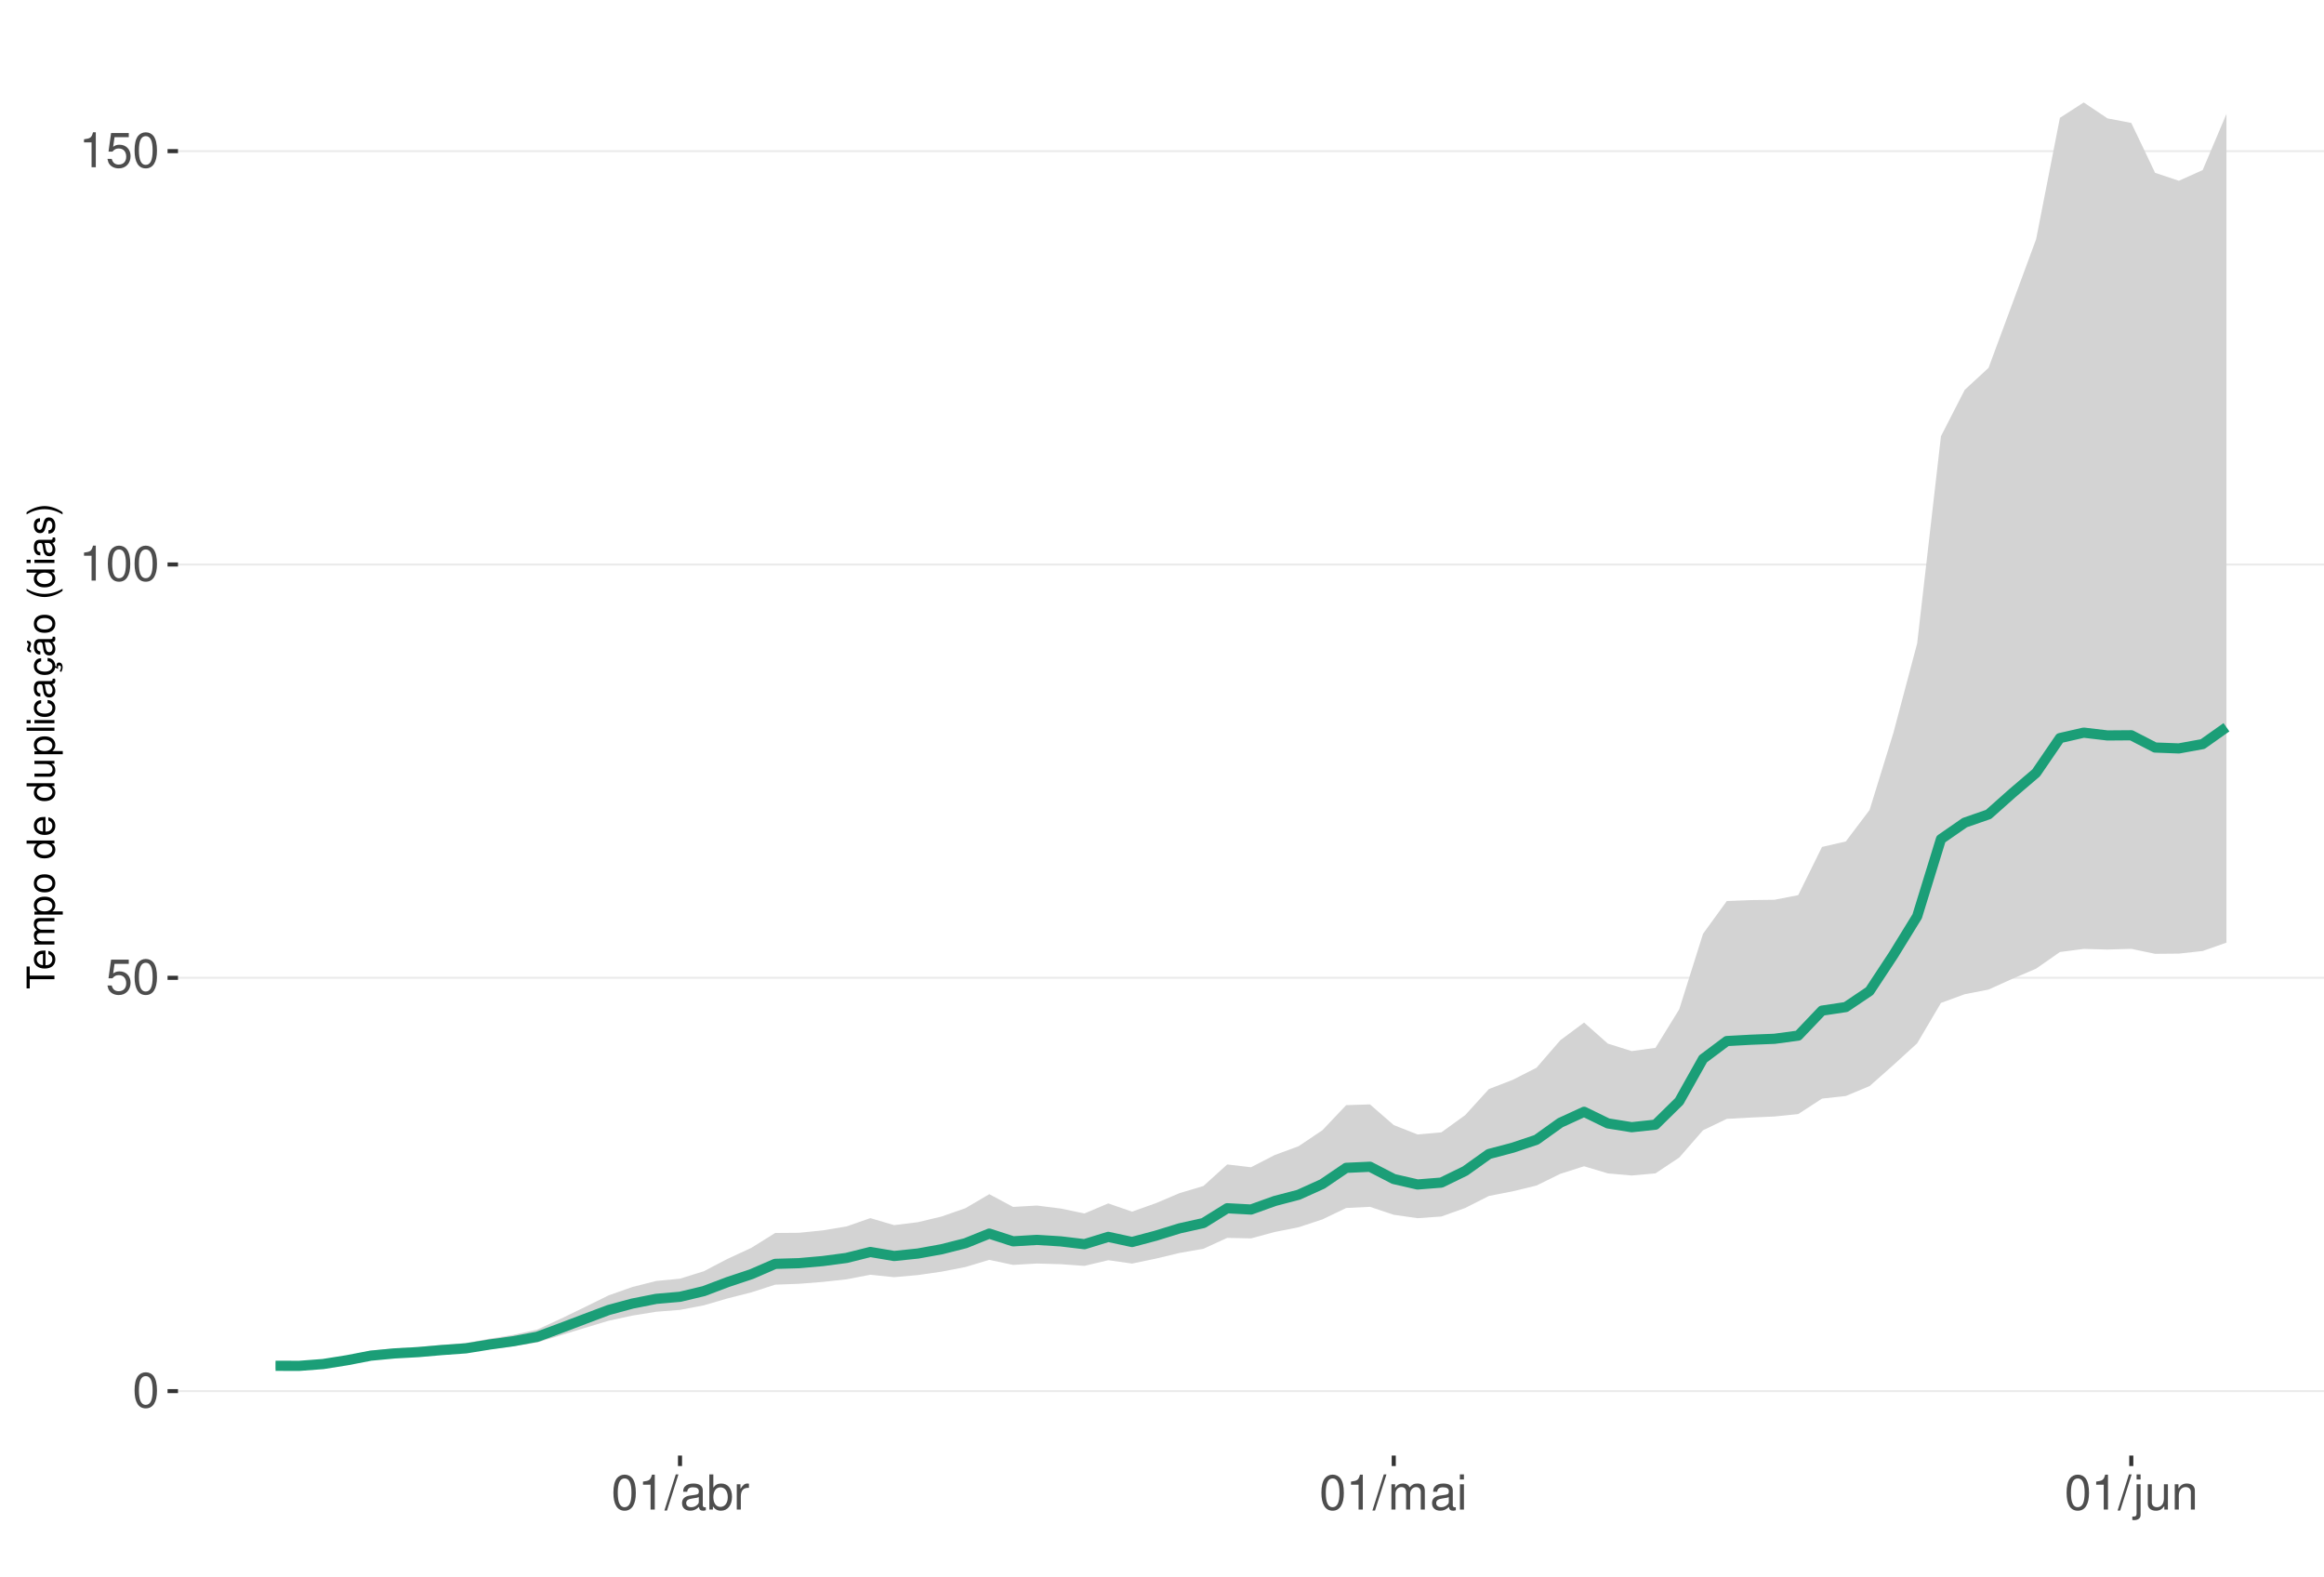
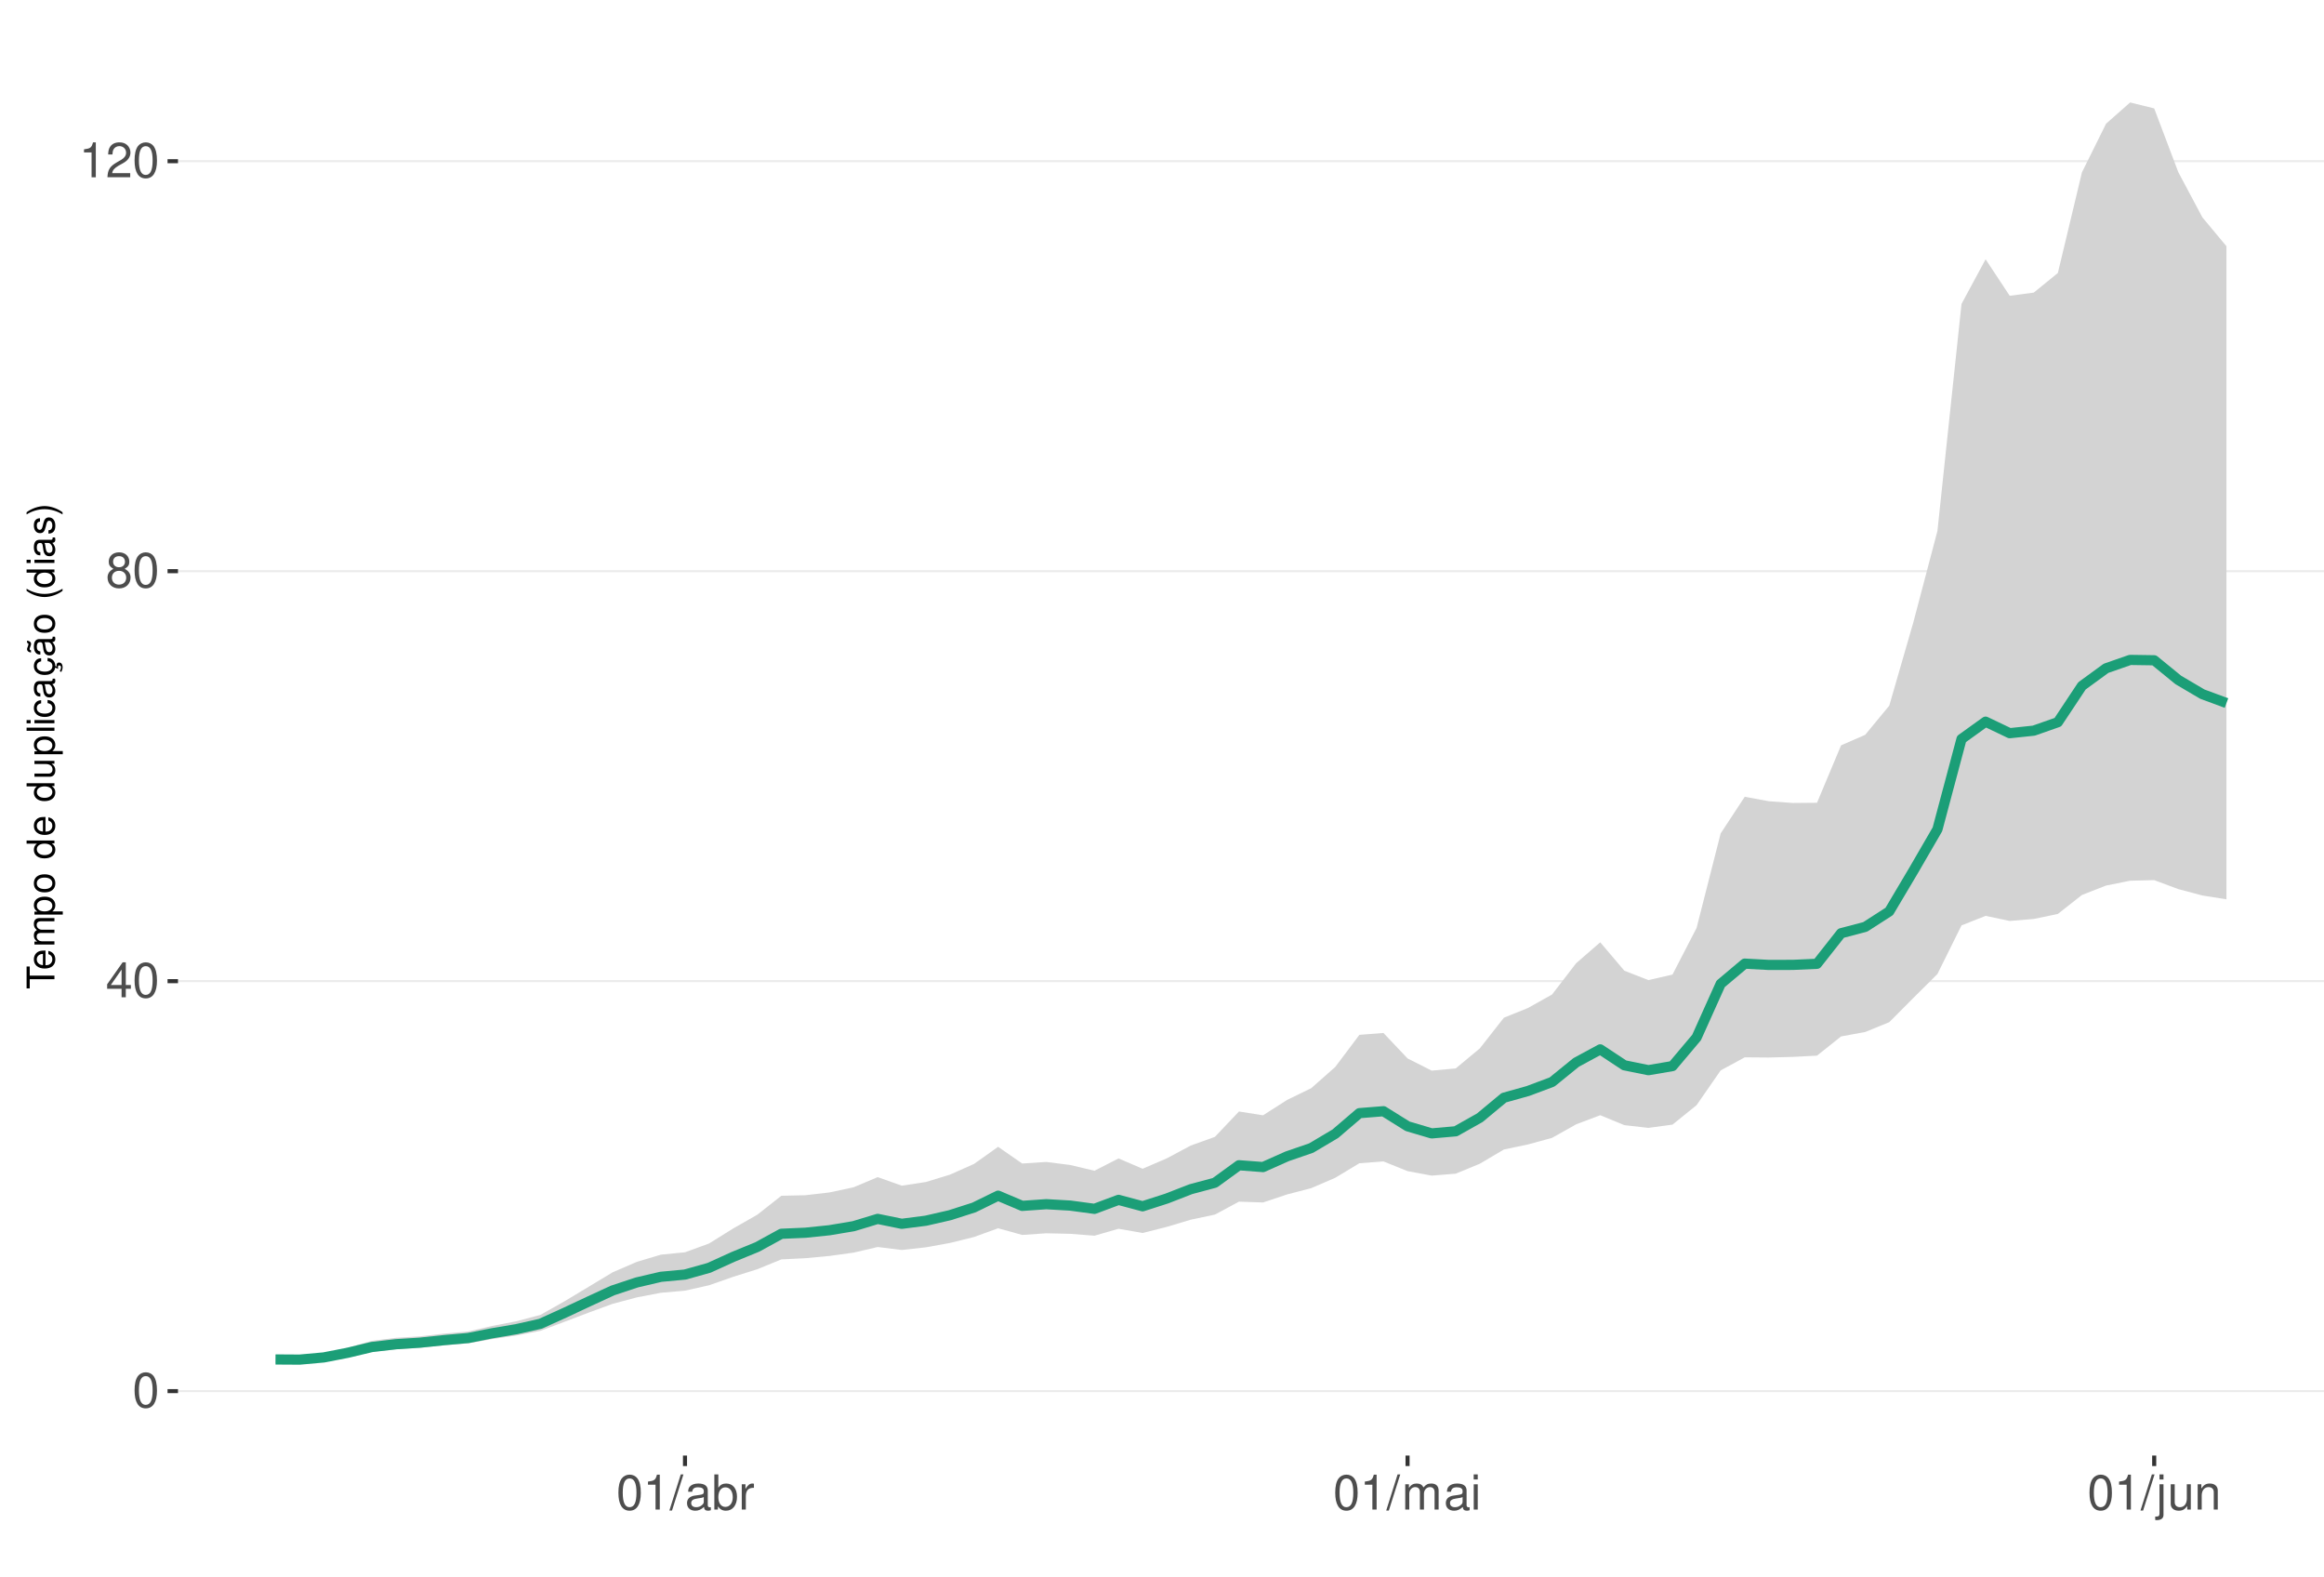
<svg xmlns="http://www.w3.org/2000/svg" xmlns:xlink="http://www.w3.org/1999/xlink" width="609pt" height="413pt" viewBox="0 0 609 413" version="1.1">
  <defs>
    <g>
      <symbol overflow="visible" id="glyph0-0">
        <path style="stroke:none;" d="" />
      </symbol>
      <symbol overflow="visible" id="glyph0-1">
        <path style="stroke:none;" d="M 3.484 -9.156 C 2.641 -9.156 1.891 -8.766 1.422 -8.156 C 0.828 -7.344 0.547 -6.125 0.547 -4.422 C 0.547 -1.344 1.562 0.297 3.484 0.297 C 5.375 0.297 6.422 -1.344 6.422 -4.359 C 6.422 -6.125 6.141 -7.312 5.547 -8.156 C 5.078 -8.781 4.328 -9.156 3.484 -9.156 Z M 3.484 -8.156 C 4.688 -8.156 5.281 -6.938 5.281 -4.453 C 5.281 -1.844 4.703 -0.625 3.453 -0.625 C 2.281 -0.625 1.688 -1.891 1.688 -4.422 C 1.688 -6.938 2.281 -8.156 3.484 -8.156 Z M 3.484 -8.156 " />
      </symbol>
      <symbol overflow="visible" id="glyph0-2">
-         <path style="stroke:none;" d="M 6.031 -8.969 L 1.391 -8.969 L 0.719 -4.094 L 1.75 -4.094 C 2.266 -4.703 2.703 -4.922 3.406 -4.922 C 4.609 -4.922 5.359 -4.094 5.359 -2.766 C 5.359 -1.484 4.609 -0.703 3.391 -0.703 C 2.422 -0.703 1.828 -1.188 1.562 -2.203 L 0.438 -2.203 C 0.594 -1.469 0.719 -1.109 0.984 -0.781 C 1.5 -0.094 2.406 0.297 3.422 0.297 C 5.234 0.297 6.5 -1.031 6.5 -2.922 C 6.5 -4.703 5.312 -5.906 3.594 -5.906 C 2.969 -5.906 2.453 -5.75 1.938 -5.359 L 2.297 -7.875 L 6.031 -7.875 Z M 6.031 -8.969 " />
+         <path style="stroke:none;" d="M 4.141 -2.219 L 4.141 0 L 5.25 0 L 5.25 -2.219 L 6.578 -2.219 L 6.578 -3.219 L 5.25 -3.219 L 5.25 -9.156 L 4.422 -9.156 L 0.359 -3.391 L 0.359 -2.219 Z M 4.141 -3.219 L 1.328 -3.219 L 4.141 -7.25 Z M 4.141 -3.219 " />
      </symbol>
      <symbol overflow="visible" id="glyph0-3">
+         <path style="stroke:none;" d="M 4.953 -4.828 C 5.891 -5.391 6.172 -5.844 6.172 -6.703 C 6.172 -8.156 5.078 -9.156 3.484 -9.156 C 1.891 -9.156 0.781 -8.156 0.781 -6.719 C 0.781 -5.844 1.078 -5.406 2 -4.828 C 0.969 -4.297 0.469 -3.562 0.469 -2.547 C 0.469 -0.875 1.703 0.297 3.484 0.297 C 5.25 0.297 6.5 -0.875 6.5 -2.547 C 6.5 -3.562 5.984 -4.297 4.953 -4.828 Z M 3.484 -8.156 C 4.422 -8.156 5.031 -7.594 5.031 -6.688 C 5.031 -5.828 4.422 -5.25 3.484 -5.25 C 2.531 -5.25 1.922 -5.828 1.922 -6.703 C 1.922 -7.594 2.531 -8.156 3.484 -8.156 Z M 3.484 -4.312 C 4.594 -4.312 5.359 -3.578 5.359 -2.516 C 5.359 -1.422 4.609 -0.703 3.453 -0.703 C 2.359 -0.703 1.609 -1.438 1.609 -2.5 C 1.609 -3.594 2.359 -4.312 3.484 -4.312 Z M 3.484 -4.312 " />
+       </symbol>
+       <symbol overflow="visible" id="glyph0-4">
        <path style="stroke:none;" d="M 3.281 -6.516 L 3.281 0 L 4.391 0 L 4.391 -9.156 L 3.656 -9.156 C 3.266 -7.75 3.016 -7.562 1.297 -7.328 L 1.297 -6.516 Z M 3.281 -6.516 " />
      </symbol>
-       <symbol overflow="visible" id="glyph0-4">
+       <symbol overflow="visible" id="glyph0-5">
+         <path style="stroke:none;" d="M 6.406 -1.094 L 1.688 -1.094 C 1.797 -1.859 2.203 -2.344 3.297 -3.016 L 4.562 -3.719 C 5.828 -4.422 6.469 -5.359 6.469 -6.484 C 6.469 -7.234 6.156 -7.953 5.625 -8.438 C 5.094 -8.922 4.438 -9.156 3.594 -9.156 C 2.453 -9.156 1.609 -8.75 1.109 -7.953 C 0.797 -7.484 0.656 -6.906 0.625 -5.984 L 1.75 -5.984 C 1.781 -6.609 1.859 -6.969 2.016 -7.281 C 2.297 -7.828 2.891 -8.172 3.562 -8.172 C 4.562 -8.172 5.328 -7.438 5.328 -6.453 C 5.328 -5.719 4.906 -5.094 4.109 -4.625 L 2.953 -3.953 C 1.078 -2.875 0.531 -2.016 0.438 -0.016 L 6.406 -0.016 Z M 6.406 -1.094 " />
+       </symbol>
+       <symbol overflow="visible" id="glyph0-6">
        <path style="stroke:none;" d="M 2.891 -9.219 L -0.094 0.25 L 0.594 0.25 L 3.594 -9.219 Z M 2.891 -9.219 " />
      </symbol>
-       <symbol overflow="visible" id="glyph0-5">
+       <symbol overflow="visible" id="glyph0-7">
        <path style="stroke:none;" d="M 6.766 -0.625 C 6.656 -0.594 6.609 -0.594 6.547 -0.594 C 6.172 -0.594 5.969 -0.781 5.969 -1.109 L 5.969 -5.016 C 5.969 -6.188 5.109 -6.828 3.484 -6.828 C 2.5 -6.828 1.734 -6.547 1.281 -6.047 C 0.969 -5.703 0.844 -5.328 0.828 -4.672 L 1.891 -4.672 C 1.969 -5.484 2.453 -5.844 3.438 -5.844 C 4.406 -5.844 4.922 -5.5 4.922 -4.859 L 4.922 -4.578 C 4.906 -4.125 4.688 -3.969 3.828 -3.844 C 2.328 -3.656 2.094 -3.609 1.703 -3.438 C 0.922 -3.109 0.531 -2.531 0.531 -1.672 C 0.531 -0.469 1.359 0.297 2.703 0.297 C 3.547 0.297 4.219 0 4.969 -0.688 C 5.031 0 5.359 0.297 6.047 0.297 C 6.281 0.297 6.422 0.266 6.766 0.172 Z M 4.922 -2.094 C 4.922 -1.734 4.828 -1.516 4.5 -1.234 C 4.078 -0.828 3.562 -0.625 2.938 -0.625 C 2.109 -0.625 1.625 -1.031 1.625 -1.703 C 1.625 -2.391 2.094 -2.75 3.234 -2.906 C 4.359 -3.062 4.562 -3.109 4.922 -3.281 Z M 4.922 -2.094 " />
      </symbol>
-       <symbol overflow="visible" id="glyph0-6">
+       <symbol overflow="visible" id="glyph0-8">
        <path style="stroke:none;" d="M 0.688 -9.219 L 0.688 0 L 1.625 0 L 1.625 -0.844 C 2.141 -0.078 2.812 0.297 3.734 0.297 C 5.484 0.297 6.625 -1.141 6.625 -3.344 C 6.625 -5.5 5.547 -6.828 3.781 -6.828 C 2.875 -6.828 2.234 -6.484 1.734 -5.734 L 1.734 -9.219 Z M 3.578 -5.828 C 4.766 -5.828 5.516 -4.812 5.516 -3.234 C 5.516 -1.719 4.734 -0.703 3.578 -0.703 C 2.453 -0.703 1.734 -1.703 1.734 -3.266 C 1.734 -4.828 2.453 -5.828 3.578 -5.828 Z M 3.578 -5.828 " />
      </symbol>
-       <symbol overflow="visible" id="glyph0-7">
+       <symbol overflow="visible" id="glyph0-9">
        <path style="stroke:none;" d="M 0.875 -6.625 L 0.875 0 L 1.938 0 L 1.938 -3.438 C 1.953 -5.031 2.609 -5.75 4.062 -5.703 L 4.062 -6.781 C 3.891 -6.812 3.781 -6.828 3.656 -6.828 C 2.969 -6.828 2.453 -6.422 1.844 -5.422 L 1.844 -6.625 Z M 0.875 -6.625 " />
      </symbol>
-       <symbol overflow="visible" id="glyph0-8">
+       <symbol overflow="visible" id="glyph0-10">
        <path style="stroke:none;" d="M 0.891 -6.625 L 0.891 0 L 1.953 0 L 1.953 -4.156 C 1.953 -5.125 2.641 -5.891 3.5 -5.891 C 4.297 -5.891 4.734 -5.422 4.734 -4.562 L 4.734 0 L 5.797 0 L 5.797 -4.156 C 5.797 -5.125 6.5 -5.891 7.359 -5.891 C 8.125 -5.891 8.578 -5.406 8.578 -4.562 L 8.578 0 L 9.641 0 L 9.641 -4.969 C 9.641 -6.156 8.953 -6.828 7.719 -6.828 C 6.828 -6.828 6.297 -6.562 5.688 -5.812 C 5.297 -6.516 4.766 -6.828 3.891 -6.828 C 3.016 -6.828 2.422 -6.5 1.859 -5.688 L 1.859 -6.625 Z M 0.891 -6.625 " />
      </symbol>
-       <symbol overflow="visible" id="glyph0-9">
+       <symbol overflow="visible" id="glyph0-11">
        <path style="stroke:none;" d="M 1.891 -6.625 L 0.844 -6.625 L 0.844 0 L 1.891 0 Z M 1.891 -9.219 L 0.828 -9.219 L 0.828 -7.891 L 1.891 -7.891 Z M 1.891 -9.219 " />
      </symbol>
-       <symbol overflow="visible" id="glyph0-10">
+       <symbol overflow="visible" id="glyph0-12">
        <path style="stroke:none;" d="M 0.891 -6.625 L 0.891 0.969 C 0.891 1.625 0.688 1.828 0.031 1.828 C -0.047 1.828 -0.094 1.828 -0.234 1.828 L -0.234 2.719 C -0.094 2.75 -0.031 2.766 0.125 2.766 C 1.312 2.766 1.938 2.297 1.938 1.375 L 1.938 -6.625 Z M 1.938 -9.219 L 0.891 -9.219 L 0.891 -7.891 L 1.938 -7.891 Z M 1.938 -9.219 " />
      </symbol>
-       <symbol overflow="visible" id="glyph0-11">
+       <symbol overflow="visible" id="glyph0-13">
        <path style="stroke:none;" d="M 6.094 0 L 6.094 -6.625 L 5.047 -6.625 L 5.047 -2.875 C 5.047 -1.516 4.344 -0.625 3.234 -0.625 C 2.406 -0.625 1.875 -1.141 1.875 -1.938 L 1.875 -6.625 L 0.828 -6.625 L 0.828 -1.516 C 0.828 -0.422 1.641 0.297 2.938 0.297 C 3.906 0.297 4.531 -0.047 5.156 -0.922 L 5.156 0 Z M 6.094 0 " />
      </symbol>
-       <symbol overflow="visible" id="glyph0-12">
+       <symbol overflow="visible" id="glyph0-14">
        <path style="stroke:none;" d="M 0.891 -6.625 L 0.891 0 L 1.953 0 L 1.953 -3.656 C 1.953 -5.016 2.656 -5.891 3.75 -5.891 C 4.578 -5.891 5.109 -5.391 5.109 -4.594 L 5.109 0 L 6.156 0 L 6.156 -5.016 C 6.156 -6.109 5.344 -6.828 4.062 -6.828 C 3.078 -6.828 2.438 -6.438 1.859 -5.516 L 1.859 -6.625 Z M 0.891 -6.625 " />
      </symbol>
      <symbol overflow="visible" id="glyph1-0">
        <path style="stroke:none;" d="" />
      </symbol>
      <symbol overflow="visible" id="glyph1-1">
        <path style="stroke:none;" d="M -6.469 -3.547 L -6.469 -5.938 L -7.297 -5.938 L -7.297 -0.203 L -6.469 -0.203 L -6.469 -2.609 L 0 -2.609 L 0 -3.547 Z M -6.469 -3.547 " />
      </symbol>
      <symbol overflow="visible" id="glyph1-2">
        <path style="stroke:none;" d="M -2.344 -5.125 C -3.141 -5.125 -3.625 -5.062 -4.016 -4.922 C -4.875 -4.578 -5.391 -3.781 -5.391 -2.797 C -5.391 -1.344 -4.281 -0.406 -2.547 -0.406 C -0.812 -0.406 0.234 -1.297 0.234 -2.781 C 0.234 -3.984 -0.453 -4.812 -1.594 -5.016 L -1.594 -4.188 C -0.906 -3.953 -0.547 -3.484 -0.547 -2.812 C -0.547 -2.281 -0.781 -1.828 -1.219 -1.547 C -1.516 -1.344 -1.812 -1.281 -2.344 -1.266 Z M -3.016 -1.297 C -3.984 -1.359 -4.625 -1.953 -4.625 -2.797 C -4.625 -3.641 -3.953 -4.234 -3.016 -4.234 Z M -3.016 -1.297 " />
      </symbol>
      <symbol overflow="visible" id="glyph1-3">
        <path style="stroke:none;" d="M -5.234 -0.703 L 0 -0.703 L 0 -1.547 L -3.297 -1.547 C -4.047 -1.547 -4.656 -2.094 -4.656 -2.766 C -4.656 -3.391 -4.281 -3.734 -3.609 -3.734 L 0 -3.734 L 0 -4.578 L -3.297 -4.578 C -4.047 -4.578 -4.656 -5.125 -4.656 -5.812 C -4.656 -6.422 -4.266 -6.781 -3.609 -6.781 L 0 -6.781 L 0 -7.625 L -3.938 -7.625 C -4.875 -7.625 -5.391 -7.078 -5.391 -6.094 C -5.391 -5.406 -5.188 -4.984 -4.594 -4.484 C -5.156 -4.188 -5.391 -3.766 -5.391 -3.078 C -5.391 -2.375 -5.125 -1.906 -4.5 -1.469 L -5.234 -1.469 Z M -5.234 -0.703 " />
      </symbol>
      <symbol overflow="visible" id="glyph1-4">
        <path style="stroke:none;" d="M 2.188 -0.547 L 2.188 -1.375 L -0.547 -1.375 C -0.016 -1.812 0.234 -2.312 0.234 -2.984 C 0.234 -4.344 -0.859 -5.234 -2.531 -5.234 C -4.297 -5.234 -5.391 -4.375 -5.391 -2.984 C -5.391 -2.266 -5.062 -1.703 -4.453 -1.312 L -5.234 -1.312 L -5.234 -0.547 Z M -4.609 -2.844 C -4.609 -3.766 -3.797 -4.359 -2.547 -4.359 C -1.359 -4.359 -0.547 -3.75 -0.547 -2.844 C -0.547 -1.953 -1.344 -1.375 -2.578 -1.375 C -3.812 -1.375 -4.609 -1.953 -4.609 -2.844 Z M -4.609 -2.844 " />
      </symbol>
      <symbol overflow="visible" id="glyph1-5">
        <path style="stroke:none;" d="M -5.391 -2.719 C -5.391 -1.234 -4.344 -0.359 -2.578 -0.359 C -0.812 -0.359 0.234 -1.234 0.234 -2.734 C 0.234 -4.203 -0.812 -5.094 -2.547 -5.094 C -4.359 -5.094 -5.391 -4.234 -5.391 -2.719 Z M -4.625 -2.734 C -4.625 -3.672 -3.844 -4.234 -2.547 -4.234 C -1.312 -4.234 -0.547 -3.656 -0.547 -2.734 C -0.547 -1.797 -1.312 -1.234 -2.578 -1.234 C -3.844 -1.234 -4.625 -1.797 -4.625 -2.734 Z M -4.625 -2.734 " />
      </symbol>
      <symbol overflow="visible" id="glyph1-6">
        <path style="stroke:none;" d="" />
      </symbol>
      <symbol overflow="visible" id="glyph1-7">
        <path style="stroke:none;" d="M -7.297 -4.953 L -7.297 -4.125 L -4.578 -4.125 C -5.109 -3.766 -5.391 -3.203 -5.391 -2.516 C -5.391 -1.156 -4.297 -0.266 -2.625 -0.266 C -0.859 -0.266 0.234 -1.125 0.234 -2.547 C 0.234 -3.266 -0.047 -3.766 -0.688 -4.203 L 0 -4.203 L 0 -4.953 Z M -4.609 -2.656 C -4.609 -3.547 -3.812 -4.125 -2.562 -4.125 C -1.344 -4.125 -0.547 -3.547 -0.547 -2.656 C -0.547 -1.734 -1.359 -1.125 -2.578 -1.125 C -3.797 -1.125 -4.609 -1.734 -4.609 -2.656 Z M -4.609 -2.656 " />
      </symbol>
      <symbol overflow="visible" id="glyph1-8">
        <path style="stroke:none;" d="M 0 -4.812 L -5.234 -4.812 L -5.234 -3.984 L -2.266 -3.984 C -1.203 -3.984 -0.5 -3.438 -0.5 -2.562 C -0.5 -1.906 -0.906 -1.484 -1.531 -1.484 L -5.234 -1.484 L -5.234 -0.656 L -1.203 -0.656 C -0.328 -0.656 0.234 -1.297 0.234 -2.312 C 0.234 -3.094 -0.047 -3.578 -0.734 -4.062 L 0 -4.062 Z M 0 -4.812 " />
      </symbol>
      <symbol overflow="visible" id="glyph1-9">
        <path style="stroke:none;" d="M -7.297 -1.516 L -7.297 -0.688 L 0 -0.688 L 0 -1.516 Z M -7.297 -1.516 " />
      </symbol>
      <symbol overflow="visible" id="glyph1-10">
        <path style="stroke:none;" d="M -5.234 -1.5 L -5.234 -0.672 L 0 -0.672 L 0 -1.5 Z M -7.297 -1.5 L -7.297 -0.656 L -6.234 -0.656 L -6.234 -1.5 Z M -7.297 -1.5 " />
      </symbol>
      <symbol overflow="visible" id="glyph1-11">
        <path style="stroke:none;" d="M -3.484 -4.703 C -3.984 -4.672 -4.312 -4.562 -4.609 -4.359 C -5.094 -4 -5.391 -3.375 -5.391 -2.641 C -5.391 -1.219 -4.266 -0.312 -2.531 -0.312 C -0.844 -0.312 0.234 -1.203 0.234 -2.625 C 0.234 -3.875 -0.516 -4.672 -1.797 -4.766 L -1.797 -3.938 C -0.953 -3.797 -0.547 -3.359 -0.547 -2.656 C -0.547 -1.734 -1.297 -1.188 -2.531 -1.188 C -3.844 -1.188 -4.625 -1.719 -4.625 -2.625 C -4.625 -3.328 -4.203 -3.766 -3.484 -3.875 Z M -3.484 -4.703 " />
      </symbol>
      <symbol overflow="visible" id="glyph1-12">
        <path style="stroke:none;" d="M -0.484 -5.344 C -0.469 -5.266 -0.469 -5.219 -0.469 -5.172 C -0.469 -4.875 -0.625 -4.719 -0.875 -4.719 L -3.953 -4.719 C -4.891 -4.719 -5.391 -4.047 -5.391 -2.75 C -5.391 -1.984 -5.172 -1.375 -4.781 -1.016 C -4.516 -0.766 -4.203 -0.672 -3.688 -0.656 L -3.688 -1.484 C -4.328 -1.562 -4.625 -1.938 -4.625 -2.719 C -4.625 -3.484 -4.344 -3.891 -3.844 -3.891 L -3.625 -3.891 C -3.266 -3.875 -3.125 -3.703 -3.047 -3.016 C -2.891 -1.844 -2.844 -1.656 -2.719 -1.344 C -2.453 -0.734 -2 -0.422 -1.312 -0.422 C -0.375 -0.422 0.234 -1.078 0.234 -2.141 C 0.234 -2.797 0 -3.328 -0.547 -3.922 C 0 -3.984 0.234 -4.234 0.234 -4.781 C 0.234 -4.953 0.203 -5.062 0.141 -5.344 Z M -1.656 -3.891 C -1.375 -3.891 -1.203 -3.812 -0.969 -3.562 C -0.656 -3.219 -0.5 -2.812 -0.5 -2.312 C -0.5 -1.672 -0.812 -1.297 -1.344 -1.297 C -1.891 -1.297 -2.172 -1.656 -2.297 -2.547 C -2.422 -3.438 -2.453 -3.609 -2.594 -3.891 Z M -1.656 -3.891 " />
      </symbol>
      <symbol overflow="visible" id="glyph1-13">
        <path style="stroke:none;" d="M 0.234 -2.641 C 0.234 -3.875 -0.547 -4.703 -1.797 -4.766 L -1.797 -3.938 C -0.953 -3.797 -0.531 -3.359 -0.531 -2.656 C -0.531 -1.734 -1.281 -1.188 -2.516 -1.188 C -3.844 -1.188 -4.625 -1.719 -4.625 -2.625 C -4.625 -3.328 -4.203 -3.766 -3.484 -3.875 L -3.484 -4.703 C -3.984 -4.672 -4.312 -4.562 -4.609 -4.359 C -5.094 -4 -5.391 -3.375 -5.391 -2.641 C -5.391 -1.219 -4.266 -0.312 -2.531 -0.312 C -1.469 -0.312 -0.625 -0.672 -0.156 -1.312 C 0.047 -1.594 0.125 -1.812 0.203 -2.25 L 0.922 -1.938 L 0.984 -2.062 C 0.938 -2.188 0.906 -2.25 0.906 -2.375 C 0.906 -2.656 1.047 -2.828 1.281 -2.828 C 1.547 -2.828 1.734 -2.594 1.734 -2.297 C 1.734 -2.031 1.672 -1.844 1.438 -1.406 L 1.406 -1.312 L 1.812 -1.094 C 2.078 -1.75 2.141 -1.953 2.141 -2.344 C 2.141 -3.109 1.781 -3.578 1.203 -3.578 C 0.781 -3.578 0.547 -3.297 0.547 -2.797 C 0.547 -2.703 0.547 -2.641 0.562 -2.516 Z M 0.234 -2.641 " />
      </symbol>
      <symbol overflow="visible" id="glyph1-14">
        <path style="stroke:none;" d="M -0.484 -5.344 C -0.469 -5.266 -0.469 -5.219 -0.469 -5.172 C -0.469 -4.875 -0.625 -4.719 -0.875 -4.719 L -3.953 -4.719 C -4.891 -4.719 -5.391 -4.047 -5.391 -2.75 C -5.391 -1.984 -5.172 -1.375 -4.781 -1.016 C -4.516 -0.766 -4.203 -0.672 -3.688 -0.656 L -3.688 -1.484 C -4.328 -1.562 -4.625 -1.938 -4.625 -2.719 C -4.625 -3.484 -4.344 -3.891 -3.844 -3.891 L -3.625 -3.891 C -3.266 -3.875 -3.125 -3.703 -3.047 -3.016 C -2.891 -1.844 -2.844 -1.656 -2.719 -1.344 C -2.453 -0.734 -2 -0.422 -1.312 -0.422 C -0.375 -0.422 0.234 -1.078 0.234 -2.141 C 0.234 -2.797 0 -3.328 -0.547 -3.922 C 0 -3.984 0.234 -4.234 0.234 -4.781 C 0.234 -4.953 0.203 -5.062 0.141 -5.344 Z M -1.656 -3.891 C -1.375 -3.891 -1.203 -3.812 -0.969 -3.562 C -0.656 -3.219 -0.5 -2.812 -0.5 -2.312 C -0.5 -1.672 -0.812 -1.297 -1.344 -1.297 C -1.891 -1.297 -2.172 -1.656 -2.297 -2.547 C -2.422 -3.438 -2.453 -3.609 -2.594 -3.891 Z M -7.172 -3.75 C -6.922 -3.672 -6.812 -3.547 -6.812 -3.375 C -6.812 -3.25 -6.875 -2.984 -6.984 -2.734 C -7.156 -2.312 -7.172 -2.25 -7.172 -2.047 C -7.172 -1.594 -6.797 -1.297 -6.141 -1.188 L -6.141 -1.766 C -6.375 -1.812 -6.5 -1.938 -6.5 -2.094 C -6.5 -2.203 -6.469 -2.344 -6.375 -2.578 C -6.156 -3.156 -6.125 -3.234 -6.125 -3.438 C -6.125 -3.922 -6.484 -4.219 -7.172 -4.312 Z M -7.172 -3.75 " />
      </symbol>
      <symbol overflow="visible" id="glyph1-15">
        <path style="stroke:none;" d="M -7.297 -2.359 C -5.984 -1.359 -4.156 -0.734 -2.594 -0.734 C -1.016 -0.734 0.812 -1.359 2.125 -2.359 L 2.125 -2.906 C 0.688 -2.031 -0.984 -1.547 -2.594 -1.547 C -4.188 -1.547 -5.875 -2.031 -7.297 -2.906 Z M -7.297 -2.359 " />
      </symbol>
      <symbol overflow="visible" id="glyph1-16">
        <path style="stroke:none;" d="M -3.781 -4.375 C -4.812 -4.375 -5.391 -3.688 -5.391 -2.484 C -5.391 -1.266 -4.766 -0.469 -3.797 -0.469 C -2.969 -0.469 -2.578 -0.891 -2.281 -2.125 L -2.094 -2.906 C -1.953 -3.484 -1.734 -3.719 -1.375 -3.719 C -0.875 -3.719 -0.547 -3.234 -0.547 -2.5 C -0.547 -2.047 -0.672 -1.672 -0.891 -1.453 C -1.047 -1.328 -1.188 -1.266 -1.562 -1.219 L -1.562 -0.344 C -0.344 -0.375 0.234 -1.062 0.234 -2.438 C 0.234 -3.75 -0.422 -4.594 -1.438 -4.594 C -2.203 -4.594 -2.641 -4.156 -2.891 -3.109 L -3.078 -2.312 C -3.234 -1.625 -3.453 -1.344 -3.828 -1.344 C -4.312 -1.344 -4.625 -1.766 -4.625 -2.453 C -4.625 -3.125 -4.328 -3.484 -3.781 -3.5 Z M -3.781 -4.375 " />
      </symbol>
      <symbol overflow="visible" id="glyph1-17">
        <path style="stroke:none;" d="M 2.125 -0.938 C 0.812 -1.938 -1.016 -2.562 -2.578 -2.562 C -4.156 -2.562 -5.984 -1.938 -7.297 -0.938 L -7.297 -0.375 C -5.859 -1.266 -4.188 -1.75 -2.578 -1.75 C -0.984 -1.75 0.703 -1.266 2.125 -0.375 Z M 2.125 -0.938 " />
      </symbol>
    </g>
    <clipPath id="clip1">
      <path d="M 46.645 9.961 L 609 9.961 L 609 381.328 L 46.645 381.328 Z M 46.645 9.961 " />
    </clipPath>
    <clipPath id="clip2">
      <path d="M 46.645 364 L 609 364 L 609 365 L 46.645 365 Z M 46.645 364 " />
    </clipPath>
    <clipPath id="clip3">
-       <path d="M 46.645 255 L 609 255 L 609 257 L 46.645 257 Z M 46.645 255 " />
+       <path d="M 46.645 256 L 609 256 L 609 258 L 46.645 258 Z M 46.645 256 " />
    </clipPath>
    <clipPath id="clip4">
-       <path d="M 46.645 147 L 609 147 L 609 149 L 46.645 149 Z M 46.645 147 " />
+       <path d="M 46.645 149 L 609 149 L 609 150 L 46.645 150 Z M 46.645 149 " />
    </clipPath>
    <clipPath id="clip5">
-       <path d="M 46.645 39 L 609 39 L 609 40 L 46.645 40 Z M 46.645 39 " />
+       <path d="M 46.645 41 L 609 41 L 609 43 L 46.645 43 Z M 46.645 41 " />
    </clipPath>
  </defs>
  <g id="surface89">
    <rect x="0" y="0" width="609" height="413" style="fill:rgb(100%,100%,100%);fill-opacity:1;stroke:none;" />
    <rect x="0" y="0" width="609" height="413" style="fill:rgb(100%,100%,100%);fill-opacity:1;stroke:none;" />
    <path style="fill:none;stroke-width:1.067;stroke-linecap:round;stroke-linejoin:round;stroke:rgb(100%,100%,100%);stroke-opacity:1;stroke-miterlimit:10;" d="M 0 413 L 609 413 L 609 0 L 0 0 Z M 0 413 " />
    <g clip-path="url(#clip1)" clip-rule="nonzero">
      <path style=" stroke:none;fill-rule:nonzero;fill:rgb(100%,100%,100%);fill-opacity:1;" d="M 46.645 381.328 L 609 381.328 L 609 9.961 L 46.645 9.961 Z M 46.645 381.328 " />
    </g>
    <g clip-path="url(#clip2)" clip-rule="nonzero">
      <path style="fill:none;stroke-width:0.533;stroke-linecap:butt;stroke-linejoin:round;stroke:rgb(92.157%,92.157%,92.157%);stroke-opacity:1;stroke-miterlimit:10;" d="M 46.645 364.449 L 609 364.449 " />
    </g>
    <g clip-path="url(#clip3)" clip-rule="nonzero">
-       <path style="fill:none;stroke-width:0.533;stroke-linecap:butt;stroke-linejoin:round;stroke:rgb(92.157%,92.157%,92.157%);stroke-opacity:1;stroke-miterlimit:10;" d="M 46.645 256.164 L 609 256.164 " />
+       <path style="fill:none;stroke-width:0.533;stroke-linecap:butt;stroke-linejoin:round;stroke:rgb(92.157%,92.157%,92.157%);stroke-opacity:1;stroke-miterlimit:10;" d="M 46.645 257.043 L 609 257.043 " />
    </g>
    <g clip-path="url(#clip4)" clip-rule="nonzero">
-       <path style="fill:none;stroke-width:0.533;stroke-linecap:butt;stroke-linejoin:round;stroke:rgb(92.157%,92.157%,92.157%);stroke-opacity:1;stroke-miterlimit:10;" d="M 46.645 147.883 L 609 147.883 " />
+       <path style="fill:none;stroke-width:0.533;stroke-linecap:butt;stroke-linejoin:round;stroke:rgb(92.157%,92.157%,92.157%);stroke-opacity:1;stroke-miterlimit:10;" d="M 46.645 149.637 L 609 149.637 " />
    </g>
    <g clip-path="url(#clip5)" clip-rule="nonzero">
-       <path style="fill:none;stroke-width:0.533;stroke-linecap:butt;stroke-linejoin:round;stroke:rgb(92.157%,92.157%,92.157%);stroke-opacity:1;stroke-miterlimit:10;" d="M 46.645 39.598 L 609 39.598 " />
-     </g>
-     <path style=" stroke:none;fill-rule:nonzero;fill:rgb(82.745%,82.745%,82.745%);fill-opacity:1;" d="M 72.207 356.812 L 78.441 356.941 L 84.676 356.445 L 90.91 355.293 L 97.145 353.859 L 103.379 353.219 L 109.613 352.895 L 115.848 352.316 L 122.082 351.855 L 128.316 350.691 L 134.551 349.703 L 140.785 348.328 L 147.02 345.453 L 153.254 342.434 L 159.488 339.363 L 165.727 337.164 L 171.961 335.59 L 178.195 334.988 L 184.43 333.047 L 190.664 329.793 L 196.898 326.906 L 203.133 323.016 L 209.367 322.969 L 215.602 322.34 L 221.836 321.301 L 228.07 319.125 L 234.305 320.965 L 240.539 320.188 L 246.773 318.699 L 253.008 316.516 L 259.242 312.855 L 265.477 316.191 L 271.711 315.832 L 277.945 316.613 L 284.18 317.906 L 290.414 315.27 L 296.648 317.43 L 302.883 315.215 L 309.117 312.574 L 315.352 310.711 L 321.59 305.066 L 327.824 305.797 L 334.059 302.586 L 340.293 300.289 L 346.527 296.105 L 352.762 289.527 L 358.996 289.332 L 365.23 294.754 L 371.465 297.207 L 377.699 296.656 L 383.934 292.156 L 390.168 285.312 L 396.402 282.898 L 402.637 279.73 L 408.871 272.527 L 415.105 267.891 L 421.34 273.41 L 427.574 275.367 L 433.809 274.52 L 440.043 264.41 L 446.277 244.633 L 452.512 236.047 L 458.746 235.805 L 464.98 235.727 L 471.219 234.508 L 477.453 221.883 L 483.688 220.445 L 489.922 212.195 L 496.156 192.008 L 502.391 168.551 L 508.625 114.281 L 514.859 102.125 L 521.094 96.371 L 527.328 79.547 L 533.562 62.668 L 539.797 30.867 L 546.031 26.844 L 552.266 31.012 L 558.5 32.207 L 564.734 45.27 L 570.969 47.359 L 577.203 44.559 L 583.438 29.84 L 583.438 246.953 L 577.203 249.145 L 570.969 249.832 L 564.734 249.887 L 558.5 248.578 L 552.266 248.766 L 546.031 248.598 L 539.797 249.41 L 533.562 253.766 L 527.328 256.434 L 521.094 259.25 L 514.859 260.465 L 508.625 262.746 L 502.391 273.324 L 496.156 279.016 L 489.922 284.535 L 483.688 287.129 L 477.453 287.816 L 471.219 291.867 L 464.98 292.504 L 458.746 292.781 L 452.512 293.121 L 446.277 296.105 L 440.043 303.258 L 433.809 307.402 L 427.574 307.957 L 421.34 307.41 L 415.105 305.539 L 408.871 307.523 L 402.637 310.59 L 396.402 312.105 L 390.168 313.32 L 383.934 316.477 L 377.699 318.703 L 371.465 319.145 L 365.23 318.25 L 358.996 316.168 L 352.762 316.473 L 346.527 319.465 L 340.293 321.516 L 334.059 322.758 L 327.824 324.434 L 321.59 324.301 L 315.352 327.156 L 309.117 328.246 L 302.883 329.738 L 296.648 331.035 L 290.414 330.152 L 284.18 331.637 L 277.945 331.195 L 271.711 331.02 L 265.477 331.383 L 259.242 330.062 L 253.008 331.934 L 246.773 333.148 L 240.539 334.043 L 234.305 334.602 L 228.07 333.961 L 221.836 335.16 L 215.602 335.84 L 209.367 336.332 L 203.133 336.559 L 196.898 338.574 L 190.664 340.16 L 184.43 341.977 L 178.195 343.164 L 171.961 343.656 L 165.727 344.66 L 159.488 346.012 L 153.254 347.887 L 147.02 349.797 L 140.785 351.703 L 134.551 352.703 L 128.316 353.473 L 122.082 354.355 L 115.848 354.785 L 109.613 355.285 L 103.379 355.633 L 97.145 356.18 L 90.91 357.215 L 84.676 358.082 L 78.441 358.531 L 72.207 358.598 Z M 72.207 356.812 " />
-     <path style="fill:none;stroke-width:2.667;stroke-linecap:butt;stroke-linejoin:round;stroke:rgb(10.588%,61.961%,46.667%);stroke-opacity:1;stroke-miterlimit:10;" d="M 72.207 357.82 L 78.441 357.828 L 84.676 357.355 L 90.91 356.363 L 97.145 355.16 L 103.379 354.57 L 109.613 354.227 L 115.848 353.688 L 122.082 353.242 L 128.316 352.238 L 134.551 351.371 L 140.785 350.211 L 147.02 347.906 L 153.254 345.543 L 159.488 343.195 L 165.727 341.508 L 171.961 340.277 L 178.195 339.734 L 184.43 338.25 L 190.664 335.887 L 196.898 333.812 L 203.133 331.109 L 209.367 330.93 L 215.602 330.379 L 221.836 329.555 L 228.07 327.996 L 234.305 329.051 L 240.539 328.402 L 246.773 327.277 L 253.008 325.699 L 259.242 323.18 L 265.477 325.207 L 271.711 324.828 L 277.945 325.215 L 284.18 325.957 L 290.414 324.039 L 296.648 325.383 L 302.883 323.73 L 309.117 321.805 L 315.352 320.418 L 321.59 316.539 L 327.824 316.875 L 334.059 314.637 L 340.293 313.004 L 346.527 310.191 L 352.762 305.953 L 358.996 305.668 L 365.23 308.883 L 371.465 310.312 L 377.699 309.82 L 383.934 306.777 L 390.168 302.328 L 396.402 300.684 L 402.637 298.594 L 408.871 294.137 L 415.105 291.273 L 421.34 294.312 L 427.574 295.309 L 433.809 294.641 L 440.043 288.516 L 446.277 277.41 L 452.512 272.738 L 458.746 272.395 L 464.98 272.148 L 471.219 271.309 L 477.453 264.766 L 483.688 263.832 L 489.922 259.637 L 496.156 250.188 L 502.391 240.062 L 508.625 219.832 L 514.859 215.516 L 521.094 213.348 L 527.328 207.805 L 533.562 202.484 L 539.797 193.367 L 546.031 191.941 L 552.266 192.676 L 558.5 192.629 L 564.734 195.84 L 570.969 196.074 L 577.203 194.938 L 583.438 190.527 " />
+       <path style="fill:none;stroke-width:0.533;stroke-linecap:butt;stroke-linejoin:round;stroke:rgb(92.157%,92.157%,92.157%);stroke-opacity:1;stroke-miterlimit:10;" d="M 46.645 42.23 L 609 42.23 " />
+     </g>
+     <path style=" stroke:none;fill-rule:nonzero;fill:rgb(82.745%,82.745%,82.745%);fill-opacity:1;" d="M 72.207 354.887 L 78.52 355.086 L 84.828 354.492 L 91.141 353.07 L 97.453 351.273 L 103.766 350.484 L 110.074 350.102 L 116.387 349.387 L 122.699 348.82 L 129.012 347.367 L 135.32 346.148 L 141.633 344.473 L 147.945 340.898 L 154.258 337.109 L 160.566 333.309 L 166.879 330.582 L 173.191 328.699 L 179.504 328.074 L 185.812 325.773 L 192.125 321.84 L 198.438 318.238 L 204.75 313.27 L 211.059 313.129 L 217.371 312.395 L 223.684 311.047 L 229.996 308.383 L 236.305 310.629 L 242.617 309.664 L 248.93 307.742 L 255.242 304.926 L 261.551 300.445 L 267.863 304.824 L 274.176 304.41 L 280.484 305.215 L 286.797 306.715 L 293.109 303.488 L 299.422 306.195 L 305.73 303.473 L 312.043 300.109 L 318.355 297.844 L 324.668 291.191 L 330.977 292.188 L 337.289 288.16 L 343.602 285.086 L 349.914 279.508 L 356.223 271.109 L 362.535 270.621 L 368.848 277.289 L 375.16 280.484 L 381.469 279.906 L 387.781 274.664 L 394.094 266.621 L 400.406 264.074 L 406.715 260.543 L 413.027 252.344 L 419.34 246.867 L 425.652 254.305 L 431.961 256.77 L 438.273 255.32 L 444.586 243.102 L 450.898 218.34 L 457.207 208.742 L 463.52 209.91 L 469.832 210.367 L 476.145 210.309 L 482.453 195.262 L 488.766 192.512 L 495.078 184.867 L 501.391 163.031 L 507.699 139.102 L 514.012 79.629 L 520.324 67.926 L 526.637 77.484 L 532.945 76.656 L 539.258 71.516 L 545.57 45.156 L 551.883 32.418 L 558.191 26.844 L 564.504 28.398 L 570.816 45.094 L 577.125 56.934 L 583.438 64.508 L 583.438 235.602 L 577.125 234.602 L 570.816 232.926 L 564.504 230.578 L 558.191 230.73 L 551.883 232 L 545.57 234.465 L 539.258 239.434 L 532.945 240.75 L 526.637 241.273 L 520.324 239.938 L 514.012 242.438 L 507.699 255.176 L 501.391 261.445 L 495.078 267.793 L 488.766 270.367 L 482.453 271.527 L 476.145 276.555 L 469.832 276.887 L 463.52 277.051 L 457.207 277 L 450.898 280.426 L 444.586 289.531 L 438.273 294.629 L 431.961 295.484 L 425.652 294.766 L 419.34 292.164 L 413.027 294.551 L 406.715 298.098 L 400.406 299.824 L 394.094 301.148 L 387.781 304.879 L 381.469 307.48 L 375.16 307.988 L 368.848 306.816 L 362.535 304.27 L 356.223 304.746 L 349.914 308.555 L 343.602 311.273 L 337.289 312.918 L 330.977 315.027 L 324.668 314.812 L 318.355 318.203 L 312.043 319.535 L 305.73 321.426 L 299.422 323.023 L 293.109 321.914 L 286.797 323.734 L 280.484 323.242 L 274.176 323.098 L 267.863 323.531 L 261.551 321.781 L 255.242 324.074 L 248.93 325.633 L 242.617 326.777 L 236.305 327.473 L 229.996 326.691 L 223.684 328.164 L 217.371 329.035 L 211.059 329.625 L 204.75 329.941 L 198.438 332.52 L 192.125 334.504 L 185.812 336.715 L 179.504 338.133 L 173.191 338.684 L 166.879 339.891 L 160.566 341.57 L 154.258 343.883 L 147.945 346.281 L 141.633 348.648 L 135.32 349.875 L 129.012 350.82 L 122.699 351.922 L 116.387 352.453 L 110.074 353.074 L 103.766 353.488 L 97.453 354.164 L 91.141 355.457 L 84.828 356.527 L 78.52 357.07 L 72.207 357.133 Z M 72.207 354.887 " />
+     <path style="fill:none;stroke-width:2.667;stroke-linecap:butt;stroke-linejoin:round;stroke:rgb(10.588%,61.961%,46.667%);stroke-opacity:1;stroke-miterlimit:10;" d="M 72.207 356.156 L 78.52 356.195 L 84.828 355.625 L 91.141 354.402 L 97.453 352.895 L 103.766 352.164 L 110.074 351.758 L 116.387 351.094 L 122.699 350.539 L 129.012 349.285 L 135.32 348.223 L 141.633 346.801 L 147.945 343.938 L 154.258 340.977 L 160.566 338.07 L 166.879 335.977 L 173.191 334.5 L 179.504 333.91 L 185.812 332.145 L 192.125 329.273 L 198.438 326.684 L 204.75 323.227 L 211.059 322.953 L 217.371 322.297 L 223.684 321.238 L 229.996 319.324 L 236.305 320.613 L 242.617 319.805 L 248.93 318.359 L 255.242 316.336 L 261.551 313.246 L 267.863 315.918 L 274.176 315.477 L 280.484 315.844 L 286.797 316.695 L 293.109 314.34 L 299.422 316.027 L 305.73 314 L 312.043 311.547 L 318.355 309.859 L 324.668 305.273 L 330.977 305.75 L 337.289 302.938 L 343.602 300.766 L 349.914 297.023 L 356.223 291.625 L 362.535 291.121 L 368.848 295.062 L 375.16 296.93 L 381.469 296.379 L 387.781 292.828 L 394.094 287.586 L 400.406 285.82 L 406.715 283.461 L 413.027 278.34 L 419.34 274.918 L 425.652 279.086 L 431.961 280.367 L 438.273 279.293 L 444.586 271.805 L 450.898 257.758 L 457.207 252.453 L 463.52 252.797 L 469.832 252.781 L 476.145 252.496 L 482.453 244.488 L 488.766 242.832 L 495.078 238.773 L 501.391 228.145 L 507.699 217.27 L 514.012 193.605 L 520.324 189.066 L 526.637 192.082 L 532.945 191.418 L 539.258 189.203 L 545.57 179.691 L 551.883 175.086 L 558.191 172.887 L 564.504 172.98 L 570.816 178.133 L 577.125 181.852 L 583.438 184.188 " />
    <g style="fill:rgb(30.196%,30.196%,30.196%);fill-opacity:1;">
      <use xlink:href="#glyph0-1" x="34.715" y="368.671" />
    </g>
    <g style="fill:rgb(30.196%,30.196%,30.196%);fill-opacity:1;">
-       <use xlink:href="#glyph0-2" x="27.715" y="260.386" />
-       <use xlink:href="#glyph0-1" x="34.715" y="260.386" />
-     </g>
-     <g style="fill:rgb(30.196%,30.196%,30.196%);fill-opacity:1;">
-       <use xlink:href="#glyph0-3" x="20.715" y="152.104" />
-       <use xlink:href="#glyph0-1" x="27.715" y="152.104" />
-       <use xlink:href="#glyph0-1" x="34.715" y="152.104" />
-     </g>
-     <g style="fill:rgb(30.196%,30.196%,30.196%);fill-opacity:1;">
-       <use xlink:href="#glyph0-3" x="20.715" y="43.819" />
-       <use xlink:href="#glyph0-2" x="27.715" y="43.819" />
-       <use xlink:href="#glyph0-1" x="34.715" y="43.819" />
+       <use xlink:href="#glyph0-2" x="27.715" y="261.265" />
+       <use xlink:href="#glyph0-1" x="34.715" y="261.265" />
+     </g>
+     <g style="fill:rgb(30.196%,30.196%,30.196%);fill-opacity:1;">
+       <use xlink:href="#glyph0-3" x="27.715" y="153.858" />
+       <use xlink:href="#glyph0-1" x="34.715" y="153.858" />
+     </g>
+     <g style="fill:rgb(30.196%,30.196%,30.196%);fill-opacity:1;">
+       <use xlink:href="#glyph0-4" x="20.715" y="46.452" />
+       <use xlink:href="#glyph0-5" x="27.715" y="46.452" />
+       <use xlink:href="#glyph0-1" x="34.715" y="46.452" />
    </g>
    <path style="fill:none;stroke-width:1.067;stroke-linecap:butt;stroke-linejoin:round;stroke:rgb(20%,20%,20%);stroke-opacity:1;stroke-miterlimit:10;" d="M 43.906 364.449 L 46.645 364.449 " />
-     <path style="fill:none;stroke-width:1.067;stroke-linecap:butt;stroke-linejoin:round;stroke:rgb(20%,20%,20%);stroke-opacity:1;stroke-miterlimit:10;" d="M 43.906 256.164 L 46.645 256.164 " />
-     <path style="fill:none;stroke-width:1.067;stroke-linecap:butt;stroke-linejoin:round;stroke:rgb(20%,20%,20%);stroke-opacity:1;stroke-miterlimit:10;" d="M 43.906 147.883 L 46.645 147.883 " />
-     <path style="fill:none;stroke-width:1.067;stroke-linecap:butt;stroke-linejoin:round;stroke:rgb(20%,20%,20%);stroke-opacity:1;stroke-miterlimit:10;" d="M 43.906 39.598 L 46.645 39.598 " />
-     <path style="fill:none;stroke-width:1.067;stroke-linecap:butt;stroke-linejoin:round;stroke:rgb(20%,20%,20%);stroke-opacity:1;stroke-miterlimit:10;" d="M 178.195 384.07 L 178.195 381.328 " />
-     <path style="fill:none;stroke-width:1.067;stroke-linecap:butt;stroke-linejoin:round;stroke:rgb(20%,20%,20%);stroke-opacity:1;stroke-miterlimit:10;" d="M 365.23 384.07 L 365.23 381.328 " />
-     <path style="fill:none;stroke-width:1.067;stroke-linecap:butt;stroke-linejoin:round;stroke:rgb(20%,20%,20%);stroke-opacity:1;stroke-miterlimit:10;" d="M 558.5 384.07 L 558.5 381.328 " />
-     <g style="fill:rgb(30.196%,30.196%,30.196%);fill-opacity:1;">
-       <use xlink:href="#glyph0-1" x="160.195" y="395.483" />
-       <use xlink:href="#glyph0-3" x="167.195" y="395.483" />
-       <use xlink:href="#glyph0-4" x="174.195" y="395.483" />
-       <use xlink:href="#glyph0-5" x="178.195" y="395.483" />
-       <use xlink:href="#glyph0-6" x="185.195" y="395.483" />
-       <use xlink:href="#glyph0-7" x="192.195" y="395.483" />
-     </g>
-     <g style="fill:rgb(30.196%,30.196%,30.196%);fill-opacity:1;">
-       <use xlink:href="#glyph0-1" x="345.73" y="395.483" />
-       <use xlink:href="#glyph0-3" x="352.73" y="395.483" />
-       <use xlink:href="#glyph0-4" x="359.73" y="395.483" />
-       <use xlink:href="#glyph0-8" x="363.73" y="395.483" />
-       <use xlink:href="#glyph0-5" x="374.73" y="395.483" />
-       <use xlink:href="#glyph0-9" x="381.73" y="395.483" />
-     </g>
-     <g style="fill:rgb(30.196%,30.196%,30.196%);fill-opacity:1;">
-       <use xlink:href="#glyph0-1" x="541" y="395.483" />
-       <use xlink:href="#glyph0-3" x="548" y="395.483" />
-       <use xlink:href="#glyph0-4" x="555" y="395.483" />
-       <use xlink:href="#glyph0-10" x="559" y="395.483" />
-       <use xlink:href="#glyph0-11" x="562" y="395.483" />
-       <use xlink:href="#glyph0-12" x="569" y="395.483" />
+     <path style="fill:none;stroke-width:1.067;stroke-linecap:butt;stroke-linejoin:round;stroke:rgb(20%,20%,20%);stroke-opacity:1;stroke-miterlimit:10;" d="M 43.906 257.043 L 46.645 257.043 " />
+     <path style="fill:none;stroke-width:1.067;stroke-linecap:butt;stroke-linejoin:round;stroke:rgb(20%,20%,20%);stroke-opacity:1;stroke-miterlimit:10;" d="M 43.906 149.637 L 46.645 149.637 " />
+     <path style="fill:none;stroke-width:1.067;stroke-linecap:butt;stroke-linejoin:round;stroke:rgb(20%,20%,20%);stroke-opacity:1;stroke-miterlimit:10;" d="M 43.906 42.23 L 46.645 42.23 " />
+     <path style="fill:none;stroke-width:1.067;stroke-linecap:butt;stroke-linejoin:round;stroke:rgb(20%,20%,20%);stroke-opacity:1;stroke-miterlimit:10;" d="M 179.504 384.07 L 179.504 381.328 " />
+     <path style="fill:none;stroke-width:1.067;stroke-linecap:butt;stroke-linejoin:round;stroke:rgb(20%,20%,20%);stroke-opacity:1;stroke-miterlimit:10;" d="M 368.848 384.07 L 368.848 381.328 " />
+     <path style="fill:none;stroke-width:1.067;stroke-linecap:butt;stroke-linejoin:round;stroke:rgb(20%,20%,20%);stroke-opacity:1;stroke-miterlimit:10;" d="M 564.504 384.07 L 564.504 381.328 " />
+     <g style="fill:rgb(30.196%,30.196%,30.196%);fill-opacity:1;">
+       <use xlink:href="#glyph0-1" x="161.504" y="395.483" />
+       <use xlink:href="#glyph0-4" x="168.504" y="395.483" />
+       <use xlink:href="#glyph0-6" x="175.504" y="395.483" />
+       <use xlink:href="#glyph0-7" x="179.504" y="395.483" />
+       <use xlink:href="#glyph0-8" x="186.504" y="395.483" />
+       <use xlink:href="#glyph0-9" x="193.504" y="395.483" />
+     </g>
+     <g style="fill:rgb(30.196%,30.196%,30.196%);fill-opacity:1;">
+       <use xlink:href="#glyph0-1" x="349.348" y="395.483" />
+       <use xlink:href="#glyph0-4" x="356.348" y="395.483" />
+       <use xlink:href="#glyph0-6" x="363.348" y="395.483" />
+       <use xlink:href="#glyph0-10" x="367.348" y="395.483" />
+       <use xlink:href="#glyph0-7" x="378.348" y="395.483" />
+       <use xlink:href="#glyph0-11" x="385.348" y="395.483" />
+     </g>
+     <g style="fill:rgb(30.196%,30.196%,30.196%);fill-opacity:1;">
+       <use xlink:href="#glyph0-1" x="547.004" y="395.483" />
+       <use xlink:href="#glyph0-4" x="554.004" y="395.483" />
+       <use xlink:href="#glyph0-6" x="561.004" y="395.483" />
+       <use xlink:href="#glyph0-12" x="565.004" y="395.483" />
+       <use xlink:href="#glyph0-13" x="568.004" y="395.483" />
+       <use xlink:href="#glyph0-14" x="575.004" y="395.483" />
    </g>
    <g style="fill:rgb(0%,0%,0%);fill-opacity:1;">
      <use xlink:href="#glyph1-1" x="14.263" y="259.145" />
      <use xlink:href="#glyph1-2" x="14.263" y="254.145" />
      <use xlink:href="#glyph1-3" x="14.263" y="248.145" />
      <use xlink:href="#glyph1-4" x="14.263" y="240.145" />
      <use xlink:href="#glyph1-5" x="14.263" y="234.145" />
      <use xlink:href="#glyph1-6" x="14.263" y="228.145" />
      <use xlink:href="#glyph1-7" x="14.263" y="225.145" />
      <use xlink:href="#glyph1-2" x="14.263" y="219.145" />
      <use xlink:href="#glyph1-6" x="14.263" y="213.145" />
      <use xlink:href="#glyph1-7" x="14.263" y="210.145" />
      <use xlink:href="#glyph1-8" x="14.263" y="204.145" />
      <use xlink:href="#glyph1-4" x="14.263" y="198.145" />
      <use xlink:href="#glyph1-9" x="14.263" y="192.145" />
      <use xlink:href="#glyph1-10" x="14.263" y="190.145" />
      <use xlink:href="#glyph1-11" x="14.263" y="188.145" />
      <use xlink:href="#glyph1-12" x="14.263" y="183.145" />
      <use xlink:href="#glyph1-13" x="14.263" y="177.145" />
      <use xlink:href="#glyph1-14" x="14.263" y="172.145" />
      <use xlink:href="#glyph1-5" x="14.263" y="166.145" />
      <use xlink:href="#glyph1-6" x="14.263" y="160.145" />
      <use xlink:href="#glyph1-15" x="14.263" y="157.145" />
      <use xlink:href="#glyph1-7" x="14.263" y="154.145" />
      <use xlink:href="#glyph1-10" x="14.263" y="148.145" />
      <use xlink:href="#glyph1-12" x="14.263" y="146.145" />
      <use xlink:href="#glyph1-16" x="14.263" y="140.145" />
      <use xlink:href="#glyph1-17" x="14.263" y="135.145" />
    </g>
  </g>
</svg>
